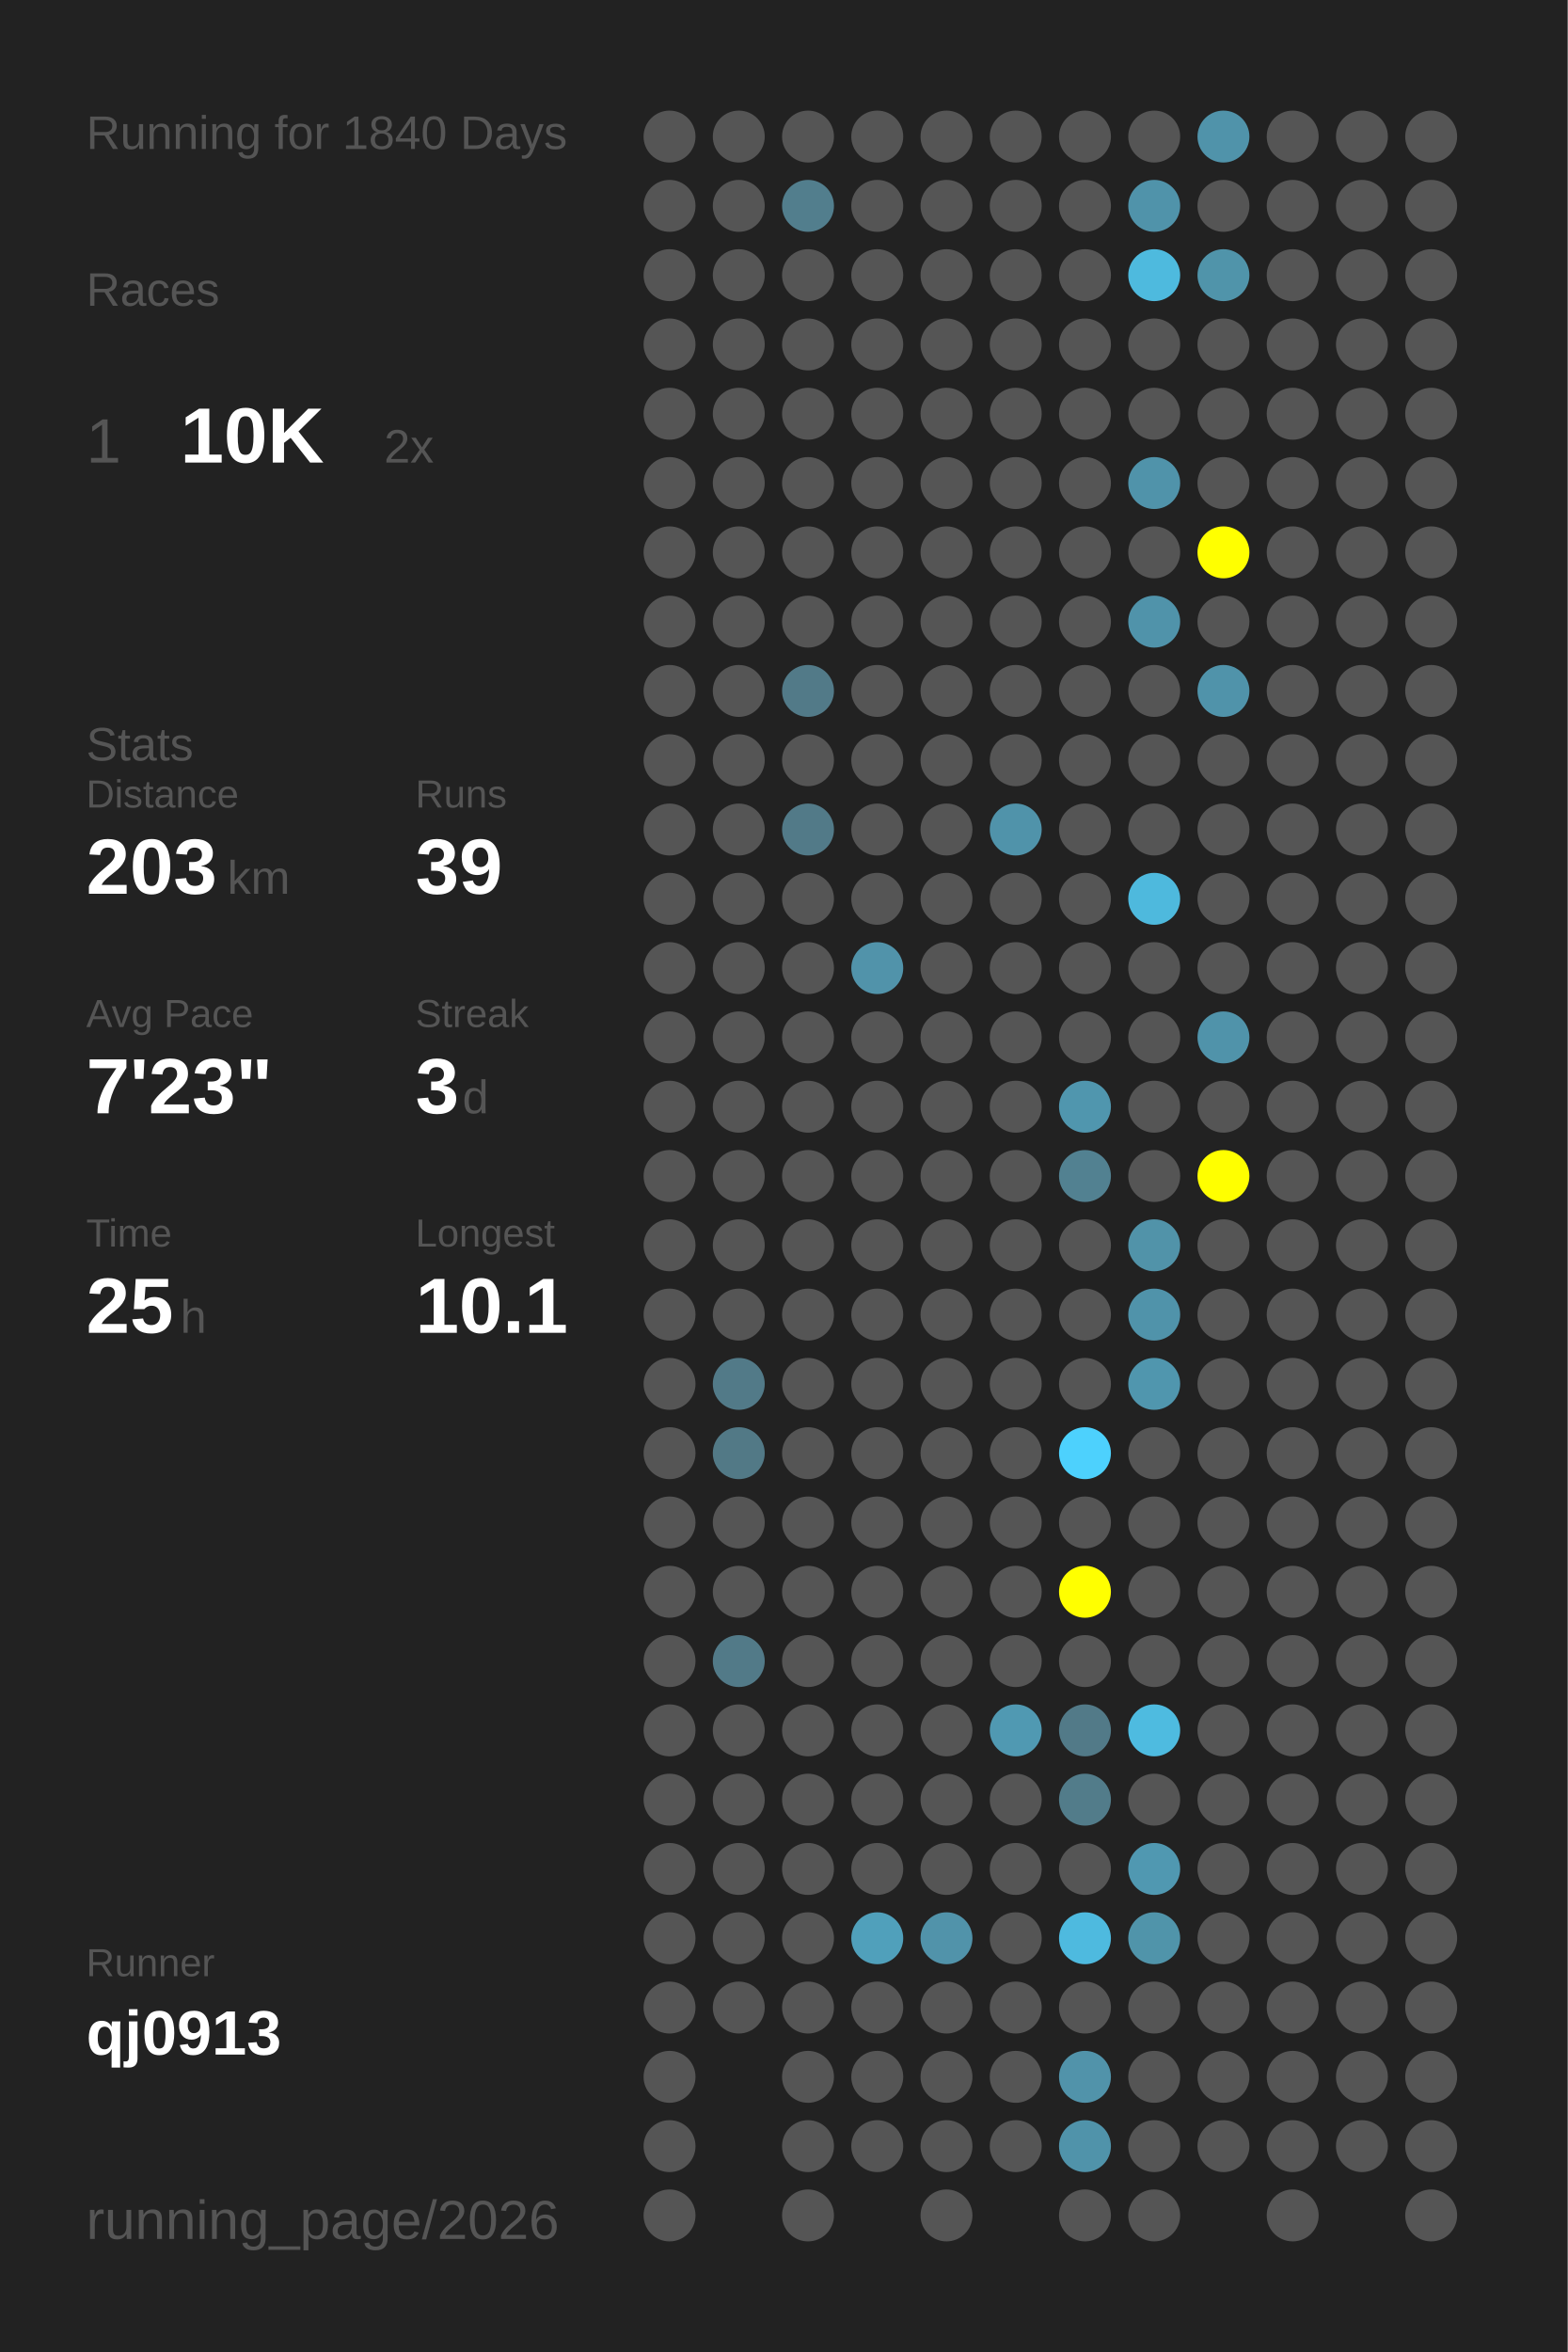
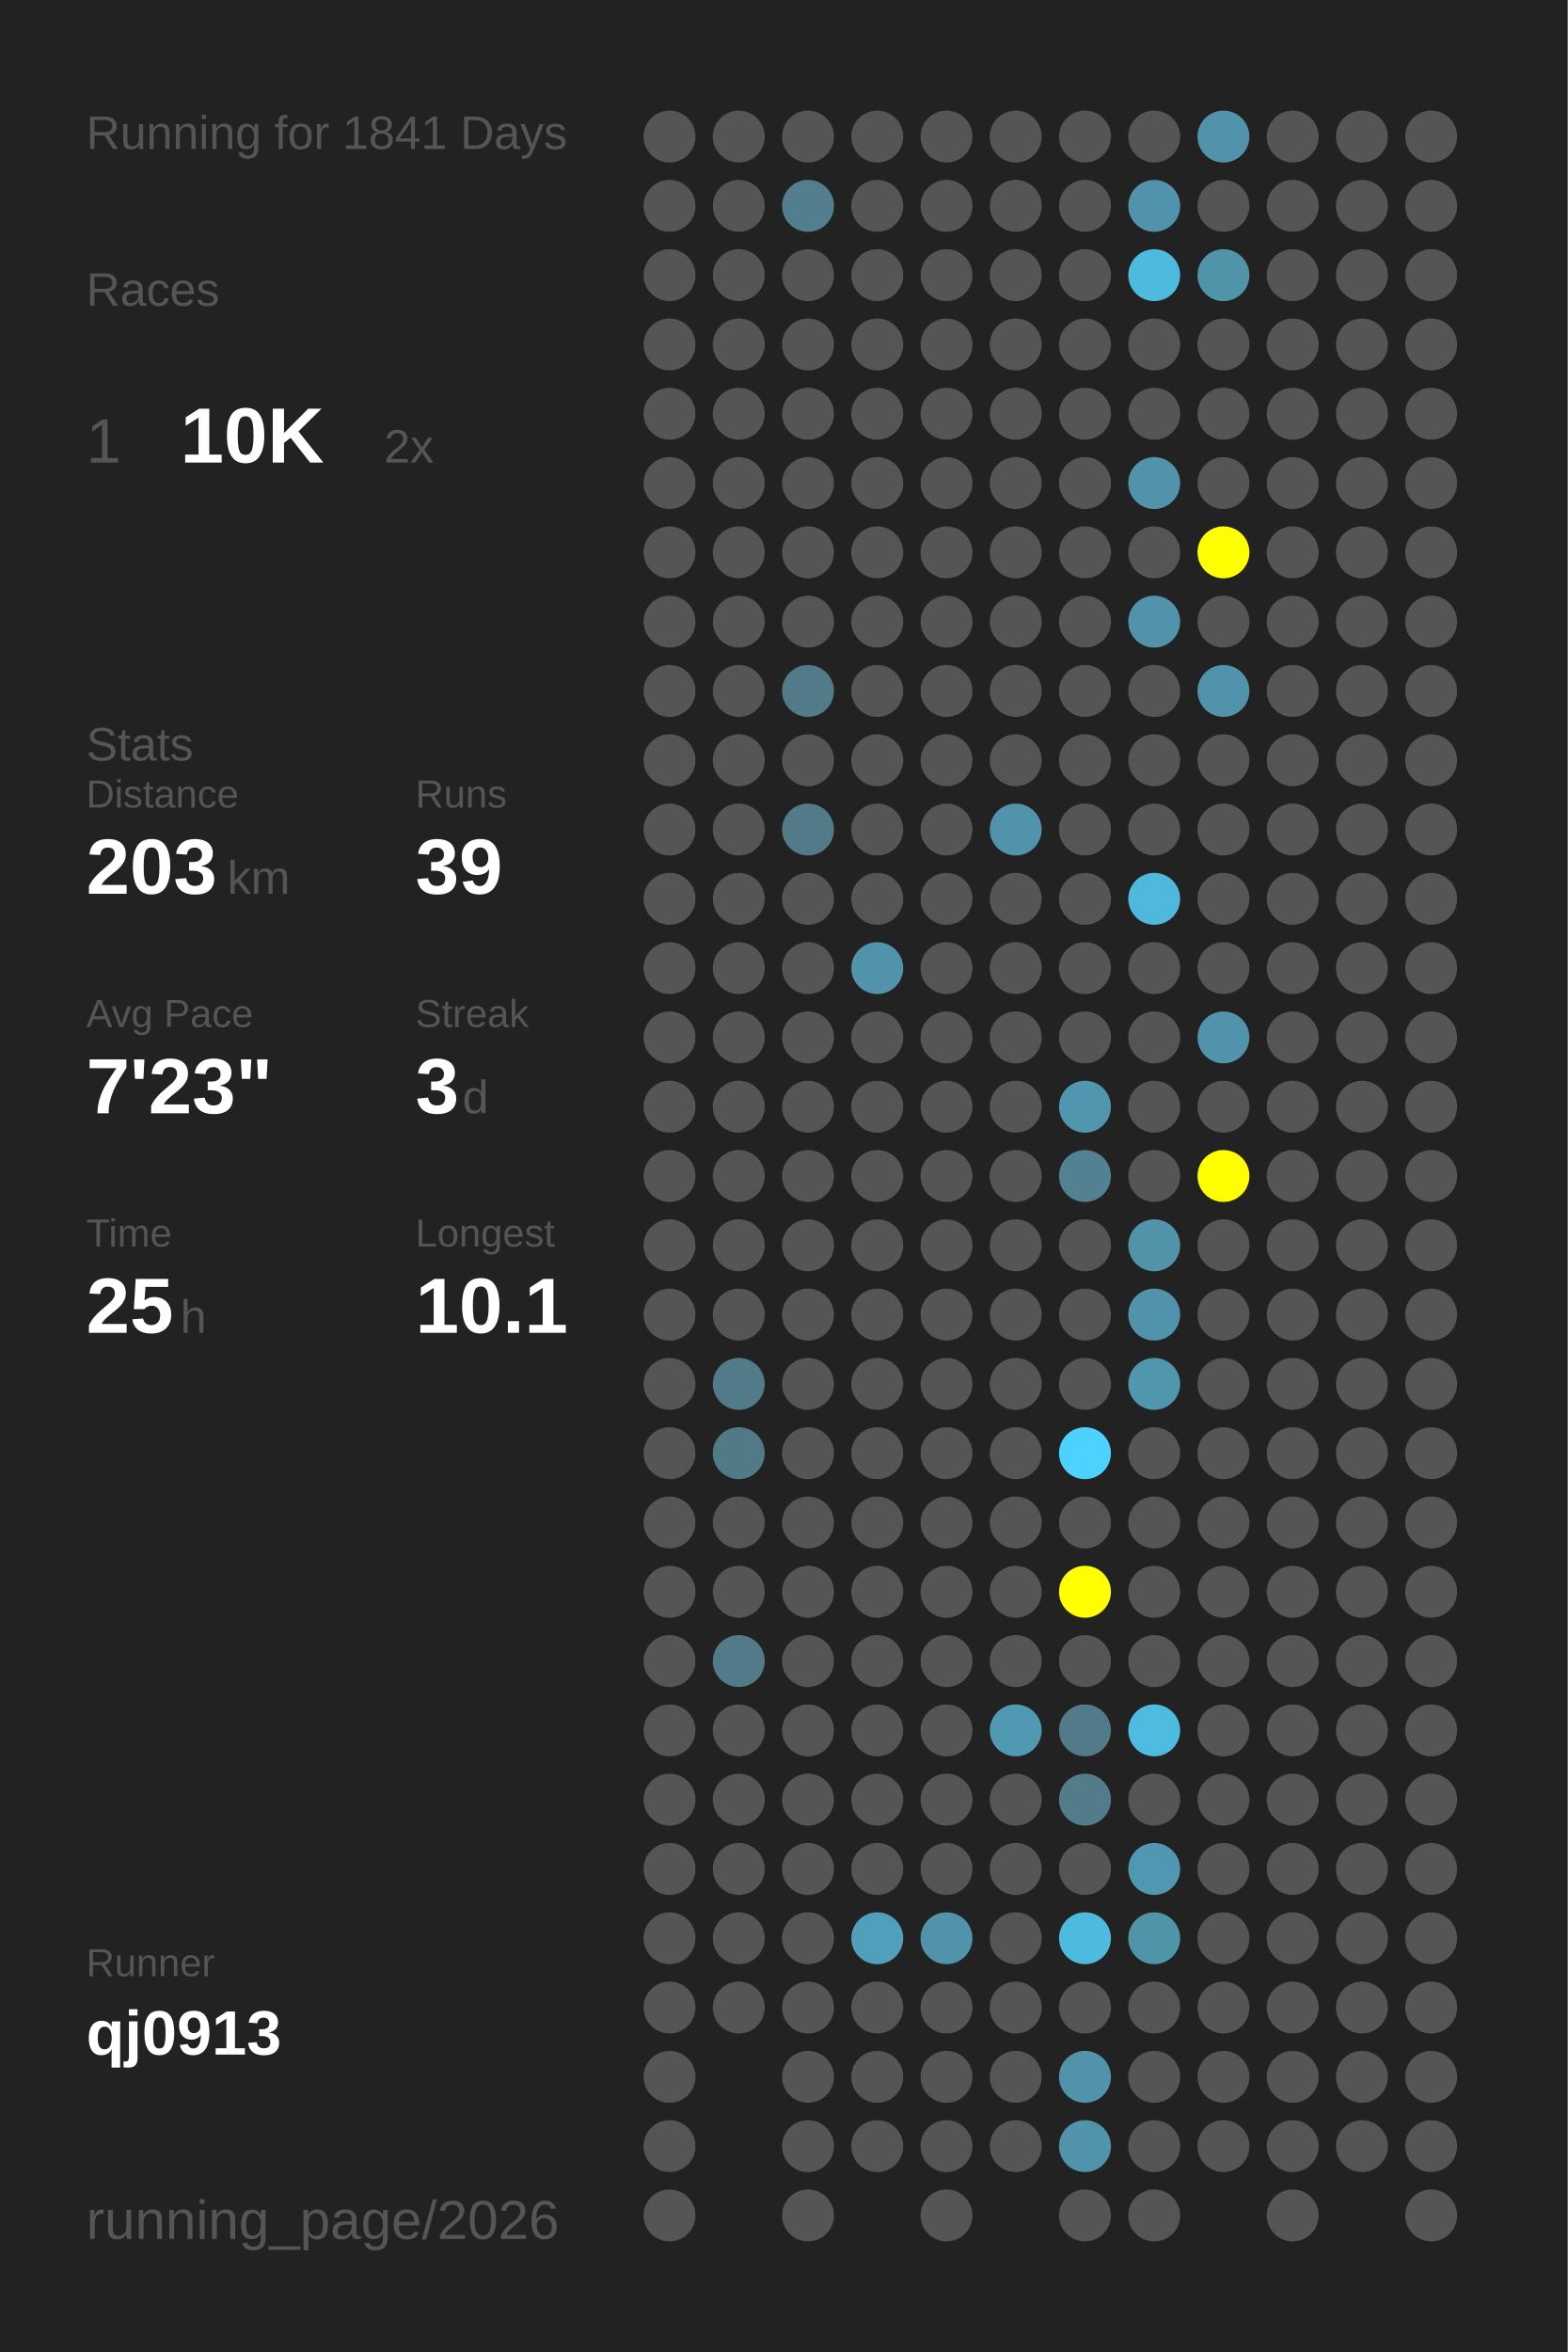
<svg xmlns="http://www.w3.org/2000/svg" baseProfile="full" height="300mm" version="1.1" viewBox="0,0,200,300" width="200mm">
  <defs />
  <rect fill="#222222" height="300" width="200" x="0" y="0" />
-   <text fill="#555555" style="font-size:6px; font-family:Arial;" x="11" y="19">Running for 1840 Days</text>
+   <text fill="#555555" style="font-size:6px; font-family:Arial;" x="11" y="19">Running for 1841 Days</text>
  <text fill="#555555" style="font-size:6px; font-family:Arial;" x="11" y="39">Races</text>
  <text fill="#555555" style="font-size:8px; font-family:Arial;" x="11" y="59">1</text>
  <text fill="#FFFFFF" style="font-size:10px; font-family:Arial; font-weight:bold;" x="23" y="59">10K</text>
  <text fill="#555555" style="font-size:6px; font-family:Arial;" x="49" y="59">2x</text>
  <text fill="#555555" style="font-size:6px; font-family:Arial;" x="11" y="97">Stats</text>
  <text fill="#555555" style="font-size:5px; font-family:Arial;" x="11" y="103">Distance</text>
  <text fill="#FFFFFF" style="font-size:10px; font-family:Arial; font-weight:bold;" x="11" y="114">203</text>
  <text fill="#555555" style="font-size:6px; font-family:Arial;" x="29" y="114">km</text>
  <text fill="#555555" style="font-size:5px; font-family:Arial;" x="53" y="103">Runs</text>
  <text fill="#FFFFFF" style="font-size:10px; font-family:Arial; font-weight:bold;" x="53" y="114">39</text>
  <text fill="#555555" style="font-size:5px; font-family:Arial;" x="11" y="131">Avg Pace</text>
  <text fill="#FFFFFF" style="font-size:10px; font-family:Arial; font-weight:bold;" x="11" y="142">7'23"</text>
  <text fill="#555555" style="font-size:5px; font-family:Arial;" x="53" y="131">Streak</text>
  <text fill="#FFFFFF" style="font-size:10px; font-family:Arial; font-weight:bold;" x="53" y="142">3</text>
  <text fill="#555555" style="font-size:6px; font-family:Arial;" x="59" y="142">d</text>
  <text fill="#555555" style="font-size:5px; font-family:Arial;" x="11" y="159">Time</text>
  <text fill="#FFFFFF" style="font-size:10px; font-family:Arial; font-weight:bold;" x="11" y="170">25</text>
  <text fill="#555555" style="font-size:6px; font-family:Arial;" x="23" y="170">h</text>
  <text fill="#555555" style="font-size:5px; font-family:Arial;" x="53" y="159">Longest</text>
  <text fill="#FFFFFF" style="font-size:10px; font-family:Arial; font-weight:bold;" x="53" y="170">10.1</text>
  <text fill="#555555" style="font-size:5px; font-family:Arial;" x="11" y="252.065">Runner</text>
  <text fill="#FFFFFF" style="font-size:8px; font-family:Arial; font-weight:bold;" x="11" y="262.065">qj0913</text>
  <text fill="#555555" style="font-size:7px; font-family:Arial;" x="11" y="285.581">running_page/2026</text>
  <circle cx="85.417" cy="17.419" fill="#555555" r="3.312" />
  <circle cx="85.417" cy="26.258" fill="#555555" r="3.312" />
  <circle cx="85.417" cy="35.097" fill="#555555" r="3.312" />
  <circle cx="85.417" cy="43.935" fill="#555555" r="3.312" />
  <circle cx="85.417" cy="52.774" fill="#555555" r="3.312" />
  <circle cx="85.417" cy="61.613" fill="#555555" r="3.312" />
  <circle cx="85.417" cy="70.452" fill="#555555" r="3.312" />
  <circle cx="85.417" cy="79.29" fill="#555555" r="3.312" />
  <circle cx="85.417" cy="88.129" fill="#555555" r="3.312" />
  <circle cx="85.417" cy="96.968" fill="#555555" r="3.312" />
  <circle cx="85.417" cy="105.806" fill="#555555" r="3.312" />
  <circle cx="85.417" cy="114.645" fill="#555555" r="3.312" />
  <circle cx="85.417" cy="123.484" fill="#555555" r="3.312" />
  <circle cx="85.417" cy="132.323" fill="#555555" r="3.312" />
  <circle cx="85.417" cy="141.161" fill="#555555" r="3.312" />
  <circle cx="85.417" cy="150" fill="#555555" r="3.312" />
  <circle cx="85.417" cy="158.839" fill="#555555" r="3.312" />
  <circle cx="85.417" cy="167.677" fill="#555555" r="3.312" />
  <circle cx="85.417" cy="176.516" fill="#555555" r="3.312" />
  <circle cx="85.417" cy="185.355" fill="#555555" r="3.312" />
  <circle cx="85.417" cy="194.194" fill="#555555" r="3.312" />
  <circle cx="85.417" cy="203.032" fill="#555555" r="3.312" />
  <circle cx="85.417" cy="211.871" fill="#555555" r="3.312" />
  <circle cx="85.417" cy="220.71" fill="#555555" r="3.312" />
  <circle cx="85.417" cy="229.548" fill="#555555" r="3.312" />
  <circle cx="85.417" cy="238.387" fill="#555555" r="3.312" />
  <circle cx="85.417" cy="247.226" fill="#555555" r="3.312" />
  <circle cx="85.417" cy="256.065" fill="#555555" r="3.312" />
  <circle cx="85.417" cy="264.903" fill="#555555" r="3.312" />
  <circle cx="85.417" cy="273.742" fill="#555555" r="3.312" />
  <circle cx="85.417" cy="282.581" fill="#555555" r="3.312" />
  <circle cx="94.25" cy="17.419" fill="#555555" r="3.312" />
  <circle cx="94.25" cy="26.258" fill="#555555" r="3.312" />
  <circle cx="94.25" cy="35.097" fill="#555555" r="3.312" />
  <circle cx="94.25" cy="43.935" fill="#555555" r="3.312" />
  <circle cx="94.25" cy="52.774" fill="#555555" r="3.312" />
  <circle cx="94.25" cy="61.613" fill="#555555" r="3.312" />
  <circle cx="94.25" cy="70.452" fill="#555555" r="3.312" />
  <circle cx="94.25" cy="79.29" fill="#555555" r="3.312" />
  <circle cx="94.25" cy="88.129" fill="#555555" r="3.312" />
  <circle cx="94.25" cy="96.968" fill="#555555" r="3.312" />
  <circle cx="94.25" cy="105.806" fill="#555555" r="3.312" />
  <circle cx="94.25" cy="114.645" fill="#555555" r="3.312" />
  <circle cx="94.25" cy="123.484" fill="#555555" r="3.312" />
  <circle cx="94.25" cy="132.323" fill="#555555" r="3.312" />
  <circle cx="94.25" cy="141.161" fill="#555555" r="3.312" />
  <circle cx="94.25" cy="150" fill="#555555" r="3.312" />
  <circle cx="94.25" cy="158.839" fill="#555555" r="3.312" />
  <circle cx="94.25" cy="167.677" fill="#555555" r="3.312" />
  <circle cx="94.25" cy="176.516" fill="#527a88" r="3.312" />
  <circle cx="94.25" cy="185.355" fill="#527986" r="3.312" />
  <circle cx="94.25" cy="194.194" fill="#555555" r="3.312" />
  <circle cx="94.25" cy="203.032" fill="#555555" r="3.312" />
  <circle cx="94.25" cy="211.871" fill="#527a88" r="3.312" />
  <circle cx="94.25" cy="220.71" fill="#555555" r="3.312" />
  <circle cx="94.25" cy="229.548" fill="#555555" r="3.312" />
  <circle cx="94.25" cy="238.387" fill="#555555" r="3.312" />
  <circle cx="94.25" cy="247.226" fill="#555555" r="3.312" />
  <circle cx="94.25" cy="256.065" fill="#555555" r="3.312" />
  <circle cx="103.083" cy="17.419" fill="#555555" r="3.312" />
  <circle cx="103.083" cy="26.258" fill="#527e8d" r="3.312" />
  <circle cx="103.083" cy="35.097" fill="#555555" r="3.312" />
  <circle cx="103.083" cy="43.935" fill="#555555" r="3.312" />
  <circle cx="103.083" cy="52.774" fill="#555555" r="3.312" />
  <circle cx="103.083" cy="61.613" fill="#555555" r="3.312" />
  <circle cx="103.083" cy="70.452" fill="#555555" r="3.312" />
  <circle cx="103.083" cy="79.29" fill="#555555" r="3.312" />
  <circle cx="103.083" cy="88.129" fill="#527a88" r="3.312" />
  <circle cx="103.083" cy="96.968" fill="#555555" r="3.312" />
  <circle cx="103.083" cy="105.806" fill="#527a88" r="3.312" />
  <circle cx="103.083" cy="114.645" fill="#555555" r="3.312" />
  <circle cx="103.083" cy="123.484" fill="#555555" r="3.312" />
  <circle cx="103.083" cy="132.323" fill="#555555" r="3.312" />
  <circle cx="103.083" cy="141.161" fill="#555555" r="3.312" />
  <circle cx="103.083" cy="150" fill="#555555" r="3.312" />
  <circle cx="103.083" cy="158.839" fill="#555555" r="3.312" />
  <circle cx="103.083" cy="167.677" fill="#555555" r="3.312" />
  <circle cx="103.083" cy="176.516" fill="#555555" r="3.312" />
  <circle cx="103.083" cy="185.355" fill="#555555" r="3.312" />
  <circle cx="103.083" cy="194.194" fill="#555555" r="3.312" />
  <circle cx="103.083" cy="203.032" fill="#555555" r="3.312" />
  <circle cx="103.083" cy="211.871" fill="#555555" r="3.312" />
  <circle cx="103.083" cy="220.71" fill="#555555" r="3.312" />
  <circle cx="103.083" cy="229.548" fill="#555555" r="3.312" />
  <circle cx="103.083" cy="238.387" fill="#555555" r="3.312" />
  <circle cx="103.083" cy="247.226" fill="#555555" r="3.312" />
  <circle cx="103.083" cy="256.065" fill="#555555" r="3.312" />
  <circle cx="103.083" cy="264.903" fill="#555555" r="3.312" />
  <circle cx="103.083" cy="273.742" fill="#555555" r="3.312" />
  <circle cx="103.083" cy="282.581" fill="#555555" r="3.312" />
  <circle cx="111.917" cy="17.419" fill="#555555" r="3.312" />
  <circle cx="111.917" cy="26.258" fill="#555555" r="3.312" />
  <circle cx="111.917" cy="35.097" fill="#555555" r="3.312" />
  <circle cx="111.917" cy="43.935" fill="#555555" r="3.312" />
  <circle cx="111.917" cy="52.774" fill="#555555" r="3.312" />
  <circle cx="111.917" cy="61.613" fill="#555555" r="3.312" />
  <circle cx="111.917" cy="70.452" fill="#555555" r="3.312" />
  <circle cx="111.917" cy="79.29" fill="#555555" r="3.312" />
  <circle cx="111.917" cy="88.129" fill="#555555" r="3.312" />
  <circle cx="111.917" cy="96.968" fill="#555555" r="3.312" />
  <circle cx="111.917" cy="105.806" fill="#555555" r="3.312" />
  <circle cx="111.917" cy="114.645" fill="#555555" r="3.312" />
  <circle cx="111.917" cy="123.484" fill="#5193aa" r="3.312" />
  <circle cx="111.917" cy="132.323" fill="#555555" r="3.312" />
  <circle cx="111.917" cy="141.161" fill="#555555" r="3.312" />
  <circle cx="111.917" cy="150" fill="#555555" r="3.312" />
  <circle cx="111.917" cy="158.839" fill="#555555" r="3.312" />
  <circle cx="111.917" cy="167.677" fill="#555555" r="3.312" />
  <circle cx="111.917" cy="176.516" fill="#555555" r="3.312" />
  <circle cx="111.917" cy="185.355" fill="#555555" r="3.312" />
  <circle cx="111.917" cy="194.194" fill="#555555" r="3.312" />
  <circle cx="111.917" cy="203.032" fill="#555555" r="3.312" />
  <circle cx="111.917" cy="211.871" fill="#555555" r="3.312" />
  <circle cx="111.917" cy="220.71" fill="#555555" r="3.312" />
  <circle cx="111.917" cy="229.548" fill="#555555" r="3.312" />
  <circle cx="111.917" cy="238.387" fill="#555555" r="3.312" />
  <circle cx="111.917" cy="247.226" fill="#50a0bb" r="3.312" />
  <circle cx="111.917" cy="256.065" fill="#555555" r="3.312" />
  <circle cx="111.917" cy="264.903" fill="#555555" r="3.312" />
  <circle cx="111.917" cy="273.742" fill="#555555" r="3.312" />
  <circle cx="120.75" cy="17.419" fill="#555555" r="3.312" />
  <circle cx="120.75" cy="26.258" fill="#555555" r="3.312" />
  <circle cx="120.75" cy="35.097" fill="#555555" r="3.312" />
  <circle cx="120.75" cy="43.935" fill="#555555" r="3.312" />
  <circle cx="120.75" cy="52.774" fill="#555555" r="3.312" />
  <circle cx="120.75" cy="61.613" fill="#555555" r="3.312" />
  <circle cx="120.75" cy="70.452" fill="#555555" r="3.312" />
  <circle cx="120.75" cy="79.29" fill="#555555" r="3.312" />
  <circle cx="120.75" cy="88.129" fill="#555555" r="3.312" />
  <circle cx="120.75" cy="96.968" fill="#555555" r="3.312" />
  <circle cx="120.75" cy="105.806" fill="#555555" r="3.312" />
  <circle cx="120.75" cy="114.645" fill="#555555" r="3.312" />
  <circle cx="120.75" cy="123.484" fill="#555555" r="3.312" />
  <circle cx="120.75" cy="132.323" fill="#555555" r="3.312" />
  <circle cx="120.75" cy="141.161" fill="#555555" r="3.312" />
  <circle cx="120.75" cy="150" fill="#555555" r="3.312" />
  <circle cx="120.75" cy="158.839" fill="#555555" r="3.312" />
  <circle cx="120.75" cy="167.677" fill="#555555" r="3.312" />
  <circle cx="120.75" cy="176.516" fill="#555555" r="3.312" />
  <circle cx="120.75" cy="185.355" fill="#555555" r="3.312" />
  <circle cx="120.75" cy="194.194" fill="#555555" r="3.312" />
  <circle cx="120.75" cy="203.032" fill="#555555" r="3.312" />
  <circle cx="120.75" cy="211.871" fill="#555555" r="3.312" />
  <circle cx="120.75" cy="220.71" fill="#555555" r="3.312" />
  <circle cx="120.75" cy="229.548" fill="#555555" r="3.312" />
  <circle cx="120.75" cy="238.387" fill="#555555" r="3.312" />
  <circle cx="120.75" cy="247.226" fill="#5193aa" r="3.312" />
  <circle cx="120.75" cy="256.065" fill="#555555" r="3.312" />
  <circle cx="120.75" cy="264.903" fill="#555555" r="3.312" />
  <circle cx="120.75" cy="273.742" fill="#555555" r="3.312" />
  <circle cx="120.75" cy="282.581" fill="#555555" r="3.312" />
  <circle cx="129.583" cy="17.419" fill="#555555" r="3.312" />
  <circle cx="129.583" cy="26.258" fill="#555555" r="3.312" />
  <circle cx="129.583" cy="35.097" fill="#555555" r="3.312" />
  <circle cx="129.583" cy="43.935" fill="#555555" r="3.312" />
  <circle cx="129.583" cy="52.774" fill="#555555" r="3.312" />
  <circle cx="129.583" cy="61.613" fill="#555555" r="3.312" />
  <circle cx="129.583" cy="70.452" fill="#555555" r="3.312" />
  <circle cx="129.583" cy="79.29" fill="#555555" r="3.312" />
  <circle cx="129.583" cy="88.129" fill="#555555" r="3.312" />
  <circle cx="129.583" cy="96.968" fill="#555555" r="3.312" />
  <circle cx="129.583" cy="105.806" fill="#5093aa" r="3.312" />
  <circle cx="129.583" cy="114.645" fill="#555555" r="3.312" />
  <circle cx="129.583" cy="123.484" fill="#555555" r="3.312" />
  <circle cx="129.583" cy="132.323" fill="#555555" r="3.312" />
  <circle cx="129.583" cy="141.161" fill="#555555" r="3.312" />
  <circle cx="129.583" cy="150" fill="#555555" r="3.312" />
  <circle cx="129.583" cy="158.839" fill="#555555" r="3.312" />
  <circle cx="129.583" cy="167.677" fill="#555555" r="3.312" />
  <circle cx="129.583" cy="176.516" fill="#555555" r="3.312" />
  <circle cx="129.583" cy="185.355" fill="#555555" r="3.312" />
  <circle cx="129.583" cy="194.194" fill="#555555" r="3.312" />
  <circle cx="129.583" cy="203.032" fill="#555555" r="3.312" />
  <circle cx="129.583" cy="211.871" fill="#555555" r="3.312" />
  <circle cx="129.583" cy="220.71" fill="#5099b2" r="3.312" />
  <circle cx="129.583" cy="229.548" fill="#555555" r="3.312" />
  <circle cx="129.583" cy="238.387" fill="#555555" r="3.312" />
  <circle cx="129.583" cy="247.226" fill="#555555" r="3.312" />
  <circle cx="129.583" cy="256.065" fill="#555555" r="3.312" />
  <circle cx="129.583" cy="264.903" fill="#555555" r="3.312" />
  <circle cx="129.583" cy="273.742" fill="#555555" r="3.312" />
  <circle cx="138.417" cy="17.419" fill="#555555" r="3.312" />
  <circle cx="138.417" cy="26.258" fill="#555555" r="3.312" />
  <circle cx="138.417" cy="35.097" fill="#555555" r="3.312" />
  <circle cx="138.417" cy="43.935" fill="#555555" r="3.312" />
  <circle cx="138.417" cy="52.774" fill="#555555" r="3.312" />
  <circle cx="138.417" cy="61.613" fill="#555555" r="3.312" />
  <circle cx="138.417" cy="70.452" fill="#555555" r="3.312" />
  <circle cx="138.417" cy="79.29" fill="#555555" r="3.312" />
  <circle cx="138.417" cy="88.129" fill="#555555" r="3.312" />
  <circle cx="138.417" cy="96.968" fill="#555555" r="3.312" />
  <circle cx="138.417" cy="105.806" fill="#555555" r="3.312" />
  <circle cx="138.417" cy="114.645" fill="#555555" r="3.312" />
  <circle cx="138.417" cy="123.484" fill="#555555" r="3.312" />
  <circle cx="138.417" cy="132.323" fill="#555555" r="3.312" />
  <circle cx="138.417" cy="141.161" fill="#5096ae" r="3.312" />
  <circle cx="138.417" cy="150" fill="#528191" r="3.312" />
  <circle cx="138.417" cy="158.839" fill="#555555" r="3.312" />
  <circle cx="138.417" cy="167.677" fill="#555555" r="3.312" />
  <circle cx="138.417" cy="176.516" fill="#555555" r="3.312" />
  <circle cx="138.417" cy="185.355" fill="#4dd1fd" r="3.312" />
  <circle cx="138.417" cy="194.194" fill="#555555" r="3.312" />
  <circle cx="138.417" cy="203.032" fill="#FFFF00" r="3.312" />
  <circle cx="138.417" cy="211.871" fill="#555555" r="3.312" />
  <circle cx="138.417" cy="220.71" fill="#527a88" r="3.312" />
  <circle cx="138.417" cy="229.548" fill="#527c8a" r="3.312" />
  <circle cx="138.417" cy="238.387" fill="#555555" r="3.312" />
  <circle cx="138.417" cy="247.226" fill="#4ebadf" r="3.312" />
  <circle cx="138.417" cy="256.065" fill="#555555" r="3.312" />
  <circle cx="138.417" cy="264.903" fill="#5193aa" r="3.312" />
  <circle cx="138.417" cy="273.742" fill="#5093aa" r="3.312" />
  <circle cx="138.417" cy="282.581" fill="#555555" r="3.312" />
  <circle cx="147.25" cy="17.419" fill="#555555" r="3.312" />
  <circle cx="147.25" cy="26.258" fill="#5093aa" r="3.312" />
  <circle cx="147.25" cy="35.097" fill="#4ebade" r="3.312" />
  <circle cx="147.25" cy="43.935" fill="#555555" r="3.312" />
  <circle cx="147.25" cy="52.774" fill="#555555" r="3.312" />
  <circle cx="147.25" cy="61.613" fill="#5093aa" r="3.312" />
  <circle cx="147.25" cy="70.452" fill="#555555" r="3.312" />
  <circle cx="147.25" cy="79.29" fill="#5093aa" r="3.312" />
  <circle cx="147.25" cy="88.129" fill="#555555" r="3.312" />
  <circle cx="147.25" cy="96.968" fill="#555555" r="3.312" />
  <circle cx="147.25" cy="105.806" fill="#555555" r="3.312" />
  <circle cx="147.25" cy="114.645" fill="#4eb9dd" r="3.312" />
  <circle cx="147.25" cy="123.484" fill="#555555" r="3.312" />
  <circle cx="147.25" cy="132.323" fill="#555555" r="3.312" />
  <circle cx="147.25" cy="141.161" fill="#555555" r="3.312" />
  <circle cx="147.25" cy="150" fill="#555555" r="3.312" />
  <circle cx="147.25" cy="158.839" fill="#5193a9" r="3.312" />
  <circle cx="147.25" cy="167.677" fill="#5093aa" r="3.312" />
  <circle cx="147.25" cy="176.516" fill="#5096ae" r="3.312" />
  <circle cx="147.25" cy="185.355" fill="#555555" r="3.312" />
  <circle cx="147.25" cy="194.194" fill="#555555" r="3.312" />
  <circle cx="147.25" cy="203.032" fill="#555555" r="3.312" />
  <circle cx="147.25" cy="211.871" fill="#555555" r="3.312" />
  <circle cx="147.25" cy="220.71" fill="#4ebbe0" r="3.312" />
  <circle cx="147.25" cy="229.548" fill="#555555" r="3.312" />
  <circle cx="147.25" cy="238.387" fill="#5098b1" r="3.312" />
  <circle cx="147.25" cy="247.226" fill="#5094aa" r="3.312" />
  <circle cx="147.25" cy="256.065" fill="#555555" r="3.312" />
  <circle cx="147.25" cy="264.903" fill="#555555" r="3.312" />
  <circle cx="147.25" cy="273.742" fill="#555555" r="3.312" />
  <circle cx="147.25" cy="282.581" fill="#555555" r="3.312" />
  <circle cx="156.083" cy="17.419" fill="#5093aa" r="3.312" />
  <circle cx="156.083" cy="26.258" fill="#555555" r="3.312" />
  <circle cx="156.083" cy="35.097" fill="#5094aa" r="3.312" />
  <circle cx="156.083" cy="43.935" fill="#555555" r="3.312" />
  <circle cx="156.083" cy="52.774" fill="#555555" r="3.312" />
  <circle cx="156.083" cy="61.613" fill="#555555" r="3.312" />
  <circle cx="156.083" cy="70.452" fill="#FFFF00" r="3.312" />
  <circle cx="156.083" cy="79.29" fill="#555555" r="3.312" />
  <circle cx="156.083" cy="88.129" fill="#5093aa" r="3.312" />
  <circle cx="156.083" cy="96.968" fill="#555555" r="3.312" />
  <circle cx="156.083" cy="105.806" fill="#555555" r="3.312" />
  <circle cx="156.083" cy="114.645" fill="#555555" r="3.312" />
  <circle cx="156.083" cy="123.484" fill="#555555" r="3.312" />
  <circle cx="156.083" cy="132.323" fill="#5093aa" r="3.312" />
  <circle cx="156.083" cy="141.161" fill="#555555" r="3.312" />
  <circle cx="156.083" cy="150" fill="#FFFF00" r="3.312" />
  <circle cx="156.083" cy="158.839" fill="#555555" r="3.312" />
  <circle cx="156.083" cy="167.677" fill="#555555" r="3.312" />
  <circle cx="156.083" cy="176.516" fill="#555555" r="3.312" />
  <circle cx="156.083" cy="185.355" fill="#555555" r="3.312" />
  <circle cx="156.083" cy="194.194" fill="#555555" r="3.312" />
  <circle cx="156.083" cy="203.032" fill="#555555" r="3.312" />
  <circle cx="156.083" cy="211.871" fill="#555555" r="3.312" />
  <circle cx="156.083" cy="220.71" fill="#555555" r="3.312" />
  <circle cx="156.083" cy="229.548" fill="#555555" r="3.312" />
  <circle cx="156.083" cy="238.387" fill="#555555" r="3.312" />
  <circle cx="156.083" cy="247.226" fill="#555555" r="3.312" />
  <circle cx="156.083" cy="256.065" fill="#555555" r="3.312" />
  <circle cx="156.083" cy="264.903" fill="#555555" r="3.312" />
  <circle cx="156.083" cy="273.742" fill="#555555" r="3.312" />
  <circle cx="164.917" cy="17.419" fill="#555555" r="3.312" />
  <circle cx="164.917" cy="26.258" fill="#555555" r="3.312" />
  <circle cx="164.917" cy="35.097" fill="#555555" r="3.312" />
  <circle cx="164.917" cy="43.935" fill="#555555" r="3.312" />
  <circle cx="164.917" cy="52.774" fill="#555555" r="3.312" />
  <circle cx="164.917" cy="61.613" fill="#555555" r="3.312" />
  <circle cx="164.917" cy="70.452" fill="#555555" r="3.312" />
  <circle cx="164.917" cy="79.29" fill="#555555" r="3.312" />
  <circle cx="164.917" cy="88.129" fill="#555555" r="3.312" />
  <circle cx="164.917" cy="96.968" fill="#555555" r="3.312" />
  <circle cx="164.917" cy="105.806" fill="#555555" r="3.312" />
  <circle cx="164.917" cy="114.645" fill="#555555" r="3.312" />
  <circle cx="164.917" cy="123.484" fill="#555555" r="3.312" />
  <circle cx="164.917" cy="132.323" fill="#555555" r="3.312" />
  <circle cx="164.917" cy="141.161" fill="#555555" r="3.312" />
  <circle cx="164.917" cy="150" fill="#555555" r="3.312" />
  <circle cx="164.917" cy="158.839" fill="#555555" r="3.312" />
  <circle cx="164.917" cy="167.677" fill="#555555" r="3.312" />
  <circle cx="164.917" cy="176.516" fill="#555555" r="3.312" />
  <circle cx="164.917" cy="185.355" fill="#555555" r="3.312" />
  <circle cx="164.917" cy="194.194" fill="#555555" r="3.312" />
  <circle cx="164.917" cy="203.032" fill="#555555" r="3.312" />
  <circle cx="164.917" cy="211.871" fill="#555555" r="3.312" />
  <circle cx="164.917" cy="220.71" fill="#555555" r="3.312" />
  <circle cx="164.917" cy="229.548" fill="#555555" r="3.312" />
  <circle cx="164.917" cy="238.387" fill="#555555" r="3.312" />
  <circle cx="164.917" cy="247.226" fill="#555555" r="3.312" />
  <circle cx="164.917" cy="256.065" fill="#555555" r="3.312" />
  <circle cx="164.917" cy="264.903" fill="#555555" r="3.312" />
  <circle cx="164.917" cy="273.742" fill="#555555" r="3.312" />
  <circle cx="164.917" cy="282.581" fill="#555555" r="3.312" />
  <circle cx="173.75" cy="17.419" fill="#555555" r="3.312" />
  <circle cx="173.75" cy="26.258" fill="#555555" r="3.312" />
  <circle cx="173.75" cy="35.097" fill="#555555" r="3.312" />
  <circle cx="173.75" cy="43.935" fill="#555555" r="3.312" />
  <circle cx="173.75" cy="52.774" fill="#555555" r="3.312" />
  <circle cx="173.75" cy="61.613" fill="#555555" r="3.312" />
  <circle cx="173.75" cy="70.452" fill="#555555" r="3.312" />
  <circle cx="173.75" cy="79.29" fill="#555555" r="3.312" />
  <circle cx="173.75" cy="88.129" fill="#555555" r="3.312" />
  <circle cx="173.75" cy="96.968" fill="#555555" r="3.312" />
  <circle cx="173.75" cy="105.806" fill="#555555" r="3.312" />
  <circle cx="173.75" cy="114.645" fill="#555555" r="3.312" />
  <circle cx="173.75" cy="123.484" fill="#555555" r="3.312" />
  <circle cx="173.75" cy="132.323" fill="#555555" r="3.312" />
  <circle cx="173.75" cy="141.161" fill="#555555" r="3.312" />
  <circle cx="173.75" cy="150" fill="#555555" r="3.312" />
  <circle cx="173.75" cy="158.839" fill="#555555" r="3.312" />
  <circle cx="173.75" cy="167.677" fill="#555555" r="3.312" />
  <circle cx="173.75" cy="176.516" fill="#555555" r="3.312" />
  <circle cx="173.75" cy="185.355" fill="#555555" r="3.312" />
  <circle cx="173.75" cy="194.194" fill="#555555" r="3.312" />
  <circle cx="173.75" cy="203.032" fill="#555555" r="3.312" />
  <circle cx="173.75" cy="211.871" fill="#555555" r="3.312" />
  <circle cx="173.75" cy="220.71" fill="#555555" r="3.312" />
  <circle cx="173.75" cy="229.548" fill="#555555" r="3.312" />
  <circle cx="173.75" cy="238.387" fill="#555555" r="3.312" />
  <circle cx="173.75" cy="247.226" fill="#555555" r="3.312" />
  <circle cx="173.75" cy="256.065" fill="#555555" r="3.312" />
  <circle cx="173.75" cy="264.903" fill="#555555" r="3.312" />
  <circle cx="173.75" cy="273.742" fill="#555555" r="3.312" />
  <circle cx="182.583" cy="17.419" fill="#555555" r="3.312" />
  <circle cx="182.583" cy="26.258" fill="#555555" r="3.312" />
  <circle cx="182.583" cy="35.097" fill="#555555" r="3.312" />
  <circle cx="182.583" cy="43.935" fill="#555555" r="3.312" />
  <circle cx="182.583" cy="52.774" fill="#555555" r="3.312" />
  <circle cx="182.583" cy="61.613" fill="#555555" r="3.312" />
  <circle cx="182.583" cy="70.452" fill="#555555" r="3.312" />
  <circle cx="182.583" cy="79.29" fill="#555555" r="3.312" />
  <circle cx="182.583" cy="88.129" fill="#555555" r="3.312" />
  <circle cx="182.583" cy="96.968" fill="#555555" r="3.312" />
  <circle cx="182.583" cy="105.806" fill="#555555" r="3.312" />
  <circle cx="182.583" cy="114.645" fill="#555555" r="3.312" />
  <circle cx="182.583" cy="123.484" fill="#555555" r="3.312" />
  <circle cx="182.583" cy="132.323" fill="#555555" r="3.312" />
  <circle cx="182.583" cy="141.161" fill="#555555" r="3.312" />
  <circle cx="182.583" cy="150" fill="#555555" r="3.312" />
  <circle cx="182.583" cy="158.839" fill="#555555" r="3.312" />
  <circle cx="182.583" cy="167.677" fill="#555555" r="3.312" />
  <circle cx="182.583" cy="176.516" fill="#555555" r="3.312" />
  <circle cx="182.583" cy="185.355" fill="#555555" r="3.312" />
  <circle cx="182.583" cy="194.194" fill="#555555" r="3.312" />
  <circle cx="182.583" cy="203.032" fill="#555555" r="3.312" />
  <circle cx="182.583" cy="211.871" fill="#555555" r="3.312" />
  <circle cx="182.583" cy="220.71" fill="#555555" r="3.312" />
  <circle cx="182.583" cy="229.548" fill="#555555" r="3.312" />
  <circle cx="182.583" cy="238.387" fill="#555555" r="3.312" />
  <circle cx="182.583" cy="247.226" fill="#555555" r="3.312" />
  <circle cx="182.583" cy="256.065" fill="#555555" r="3.312" />
  <circle cx="182.583" cy="264.903" fill="#555555" r="3.312" />
  <circle cx="182.583" cy="273.742" fill="#555555" r="3.312" />
  <circle cx="182.583" cy="282.581" fill="#555555" r="3.312" />
</svg>
